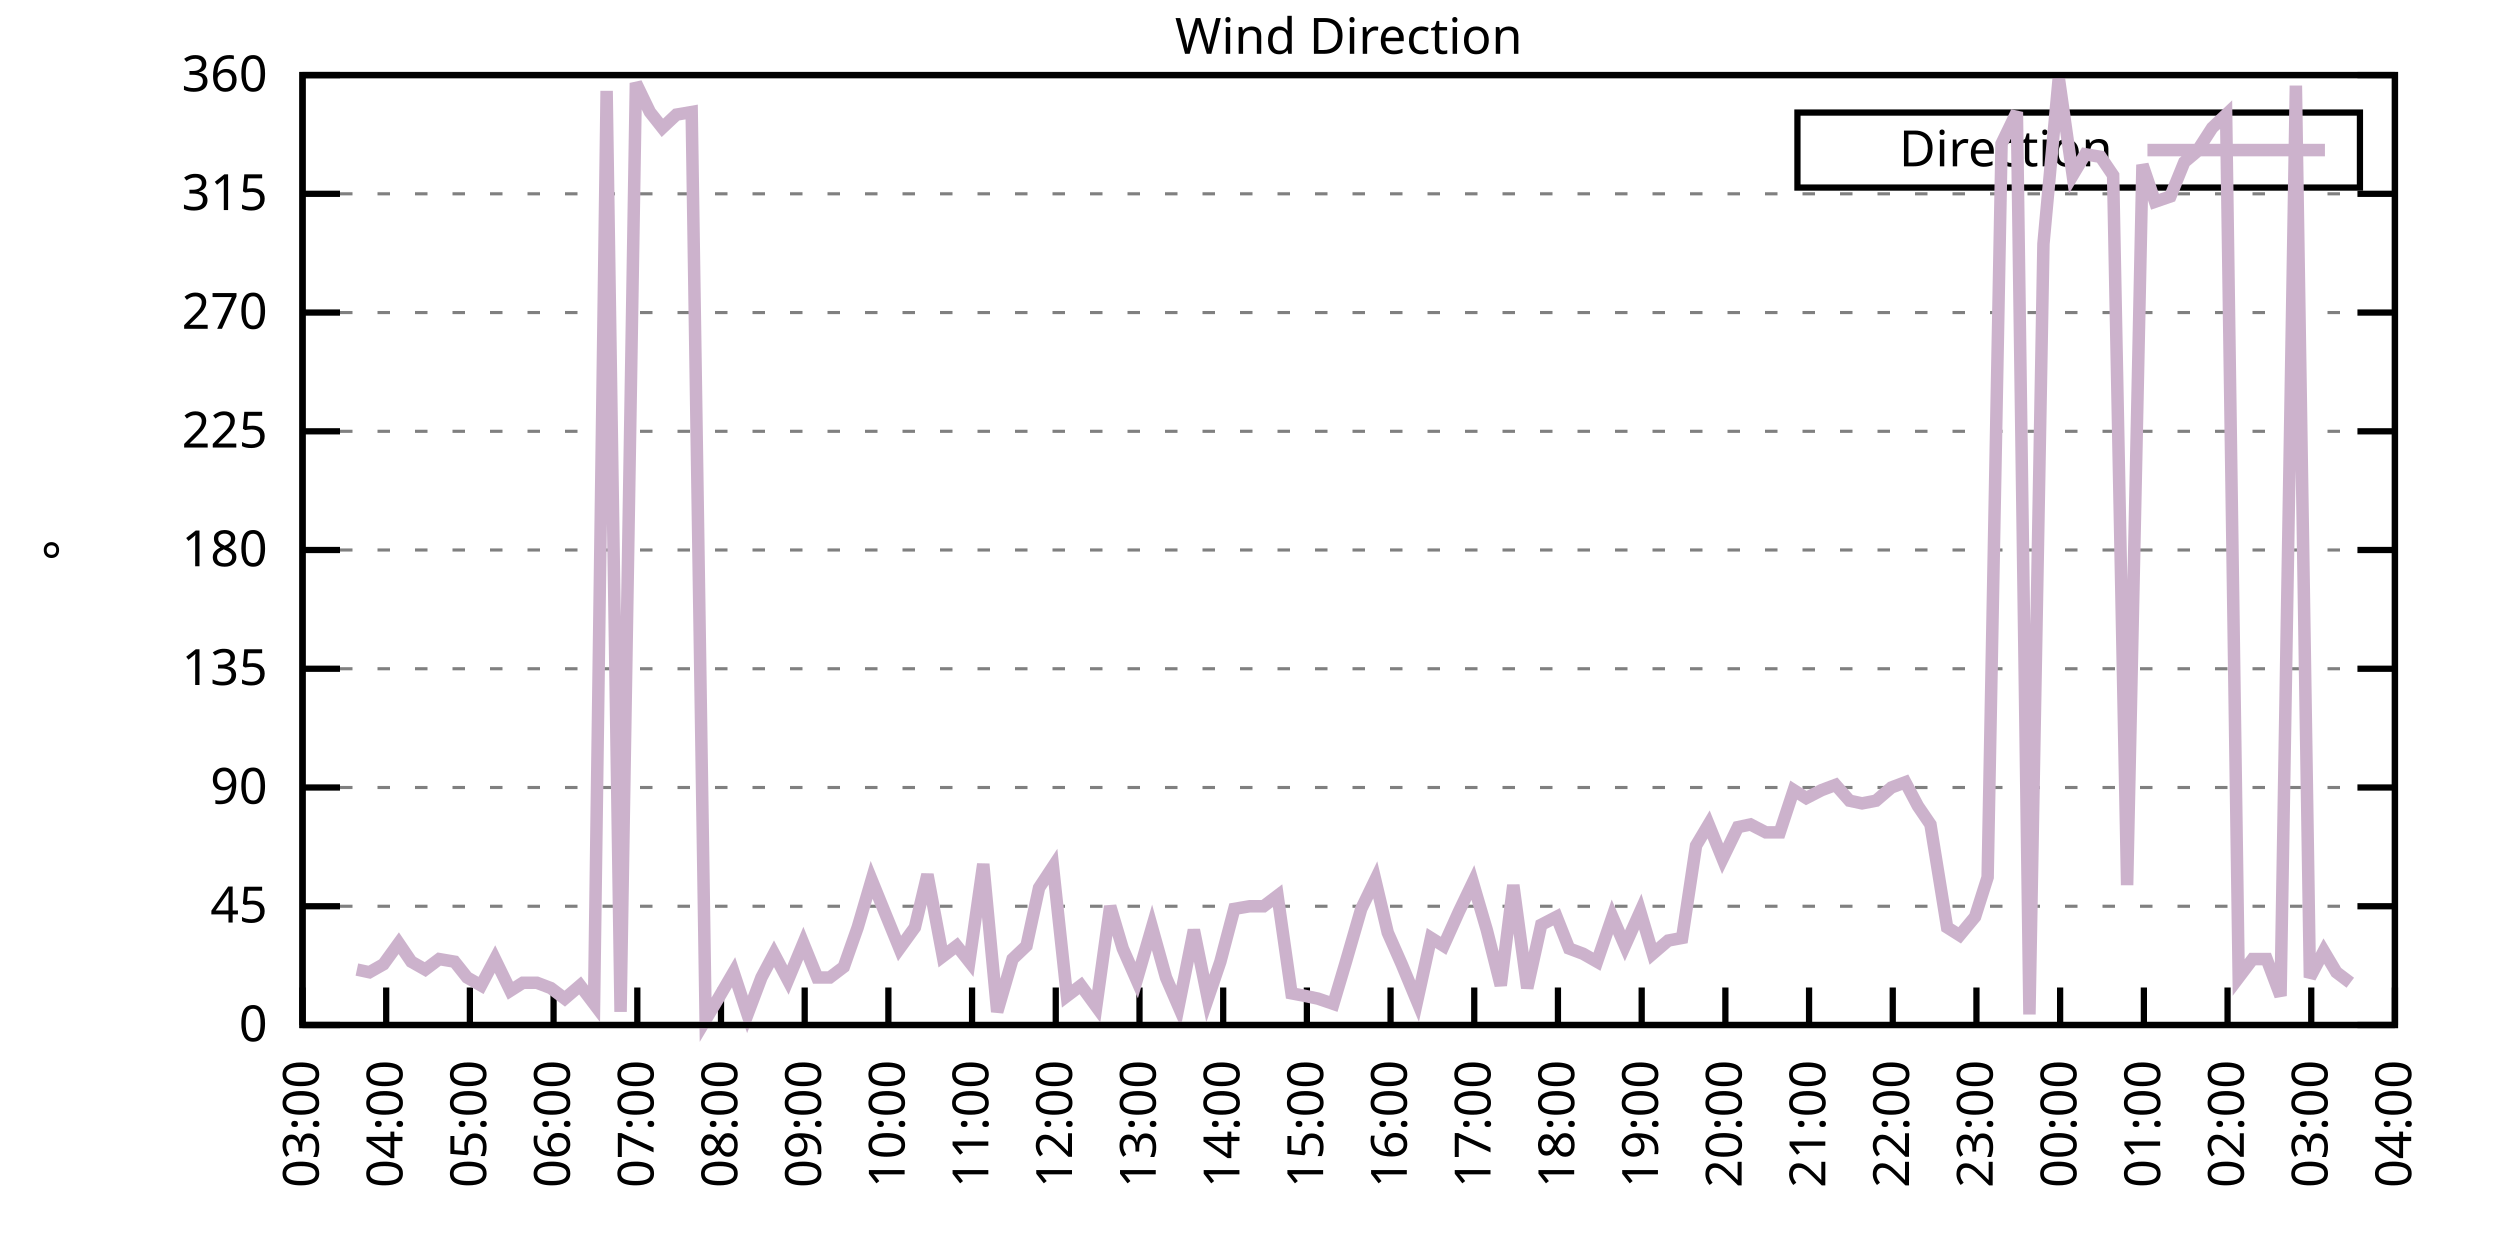
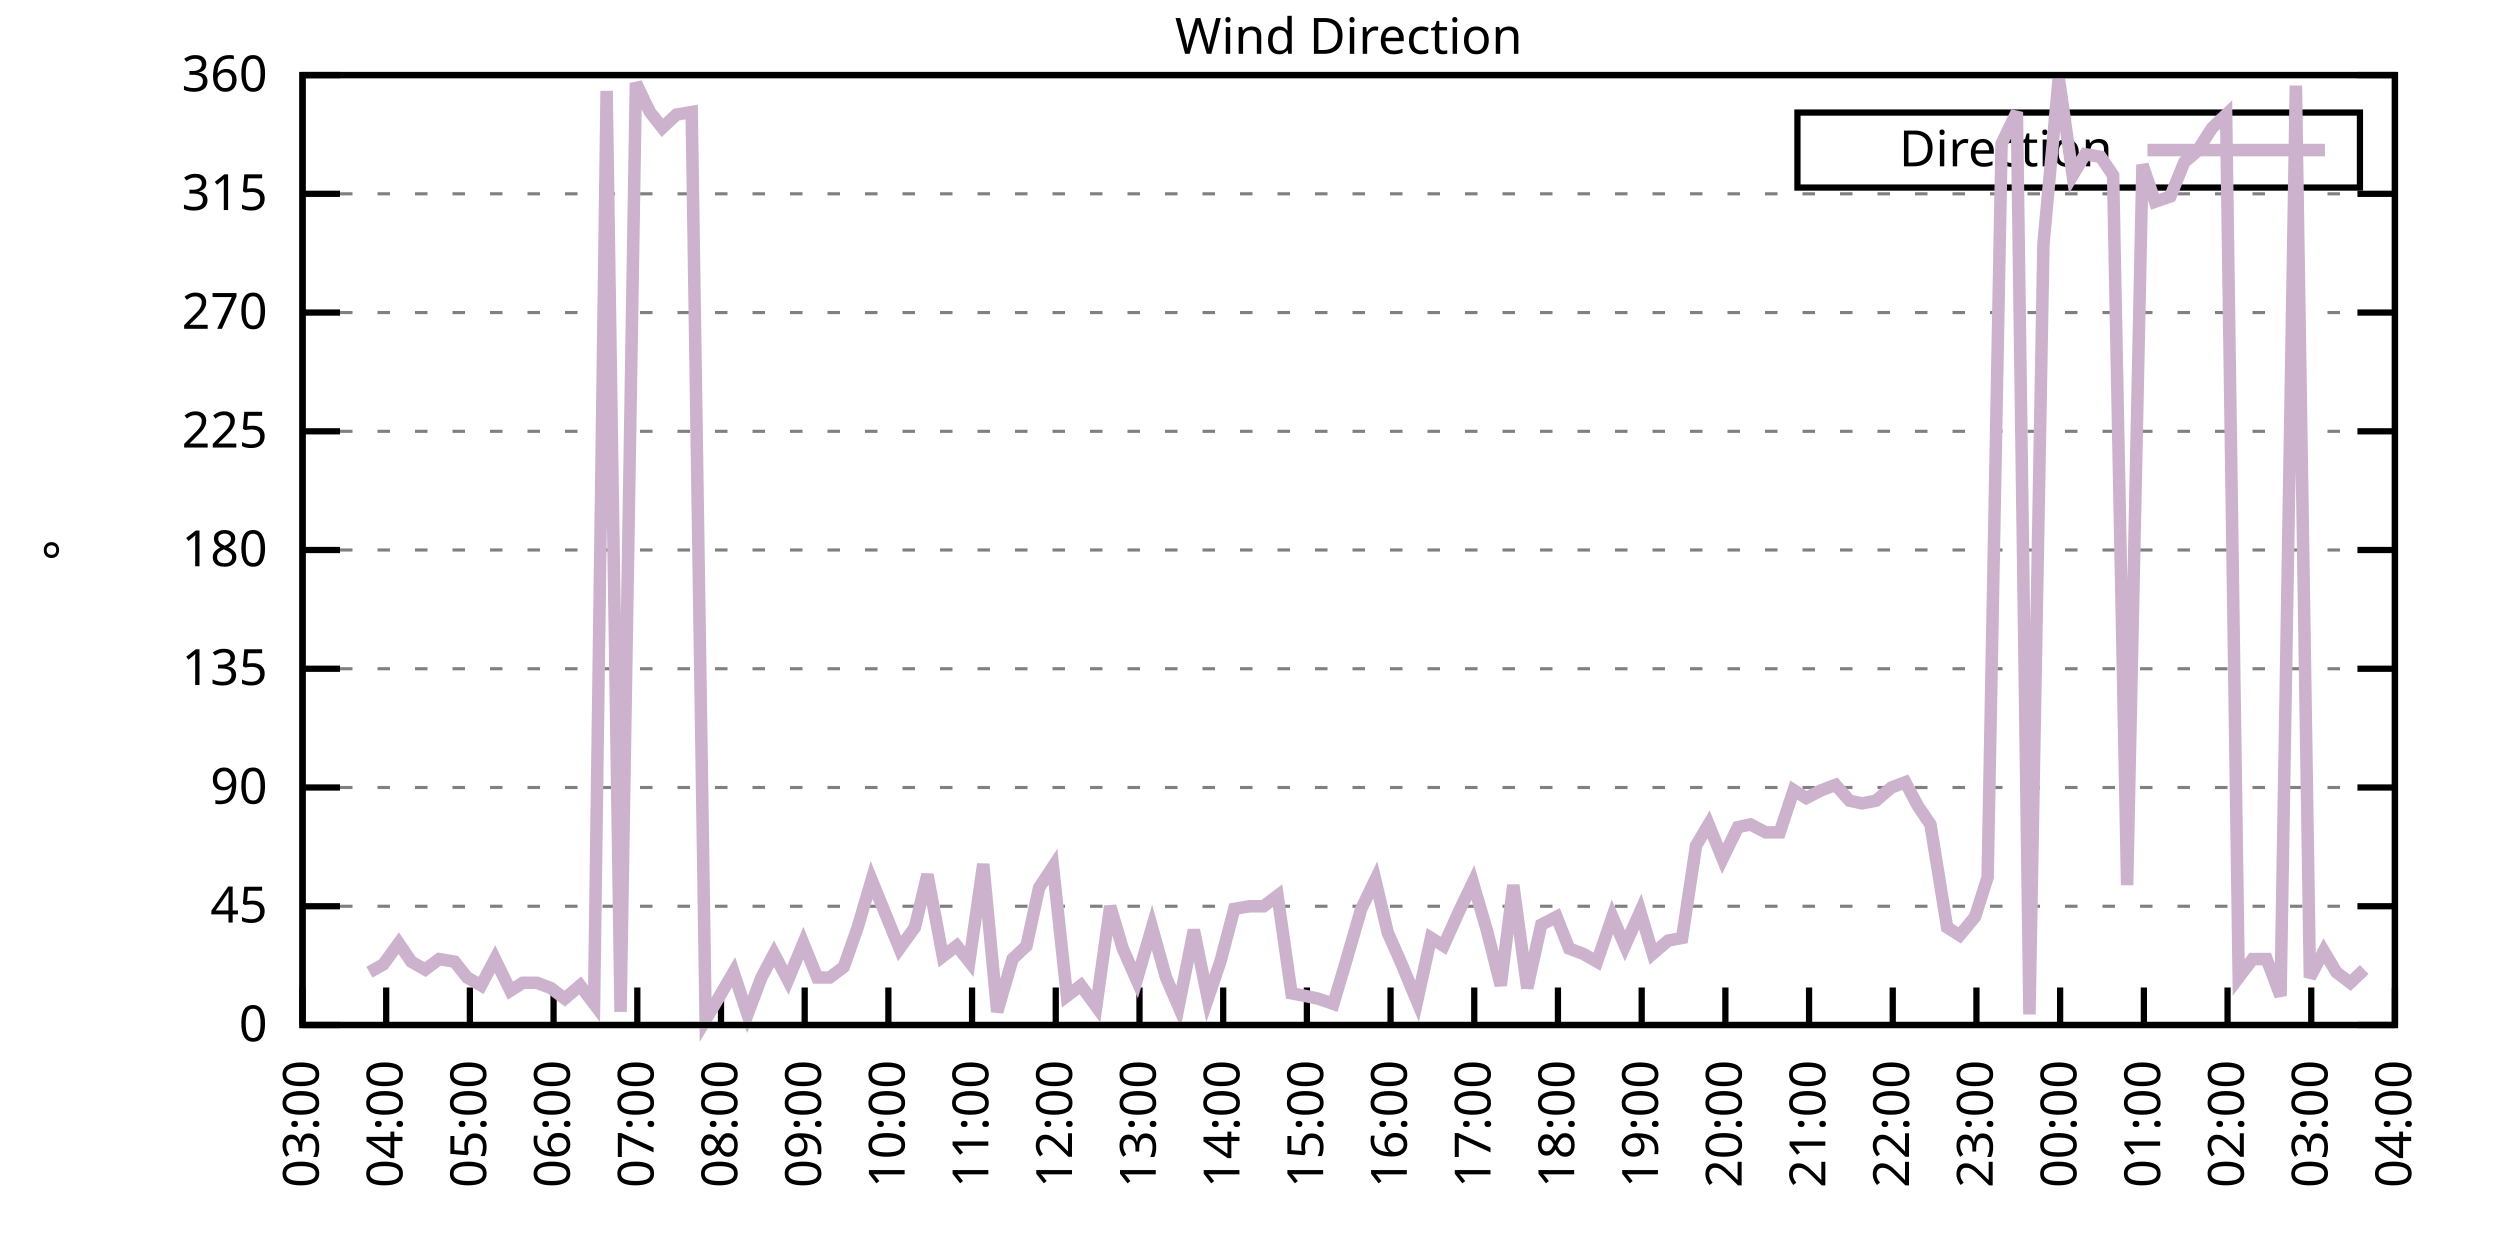
<svg xmlns="http://www.w3.org/2000/svg" xmlns:xlink="http://www.w3.org/1999/xlink" width="400" height="200" viewBox="0 0 400 200">
  <g id="gnuplot_canvas">
    <rect x="0" y="0" width="400" height="200" fill="none" />
    <defs>
      <circle id="gpDot" r="0.5" stroke-width="0.5" stroke="currentColor" />
      <path id="gpPt0" stroke-width="0.333" stroke="currentColor" d="M-1,0 h2 M0,-1 v2" />
      <path id="gpPt1" stroke-width="0.333" stroke="currentColor" d="M-1,-1 L1,1 M1,-1 L-1,1" />
      <path id="gpPt2" stroke-width="0.333" stroke="currentColor" d="M-1,0 L1,0 M0,-1 L0,1 M-1,-1 L1,1 M-1,1 L1,-1" />
      <rect id="gpPt3" stroke-width="0.333" stroke="currentColor" x="-1" y="-1" width="2" height="2" />
      <rect id="gpPt4" stroke-width="0.333" stroke="currentColor" fill="currentColor" x="-1" y="-1" width="2" height="2" />
      <circle id="gpPt5" stroke-width="0.333" stroke="currentColor" cx="0" cy="0" r="1" />
      <use xlink:href="#gpPt5" id="gpPt6" fill="currentColor" stroke="none" />
      <path id="gpPt7" stroke-width="0.333" stroke="currentColor" d="M0,-1.33 L-1.33,0.67 L1.33,0.67 z" />
      <use xlink:href="#gpPt7" id="gpPt8" fill="currentColor" stroke="none" />
      <use xlink:href="#gpPt7" id="gpPt9" stroke="currentColor" transform="rotate(180)" />
      <use xlink:href="#gpPt9" id="gpPt10" fill="currentColor" stroke="none" />
      <use xlink:href="#gpPt3" id="gpPt11" stroke="currentColor" transform="rotate(45)" />
      <use xlink:href="#gpPt11" id="gpPt12" fill="currentColor" stroke="none" />
      <path id="gpPt13" stroke-width="0.333" stroke="currentColor" d="M0,1.330 L1.265,0.411 L0.782,-1.067 L-0.782,-1.076 L-1.265,0.411 z" />
      <use xlink:href="#gpPt13" id="gpPt14" fill="currentColor" stroke="none" />
      <filter id="textbox" filterUnits="objectBoundingBox" x="0" y="0" height="1" width="1">
        <feFlood flood-color="white" flood-opacity="1" result="bgnd" />
        <feComposite in="SourceGraphic" in2="bgnd" operator="atop" />
      </filter>
      <filter id="greybox" filterUnits="objectBoundingBox" x="0" y="0" height="1" width="1">
        <feFlood flood-color="lightgrey" flood-opacity="1" result="grey" />
        <feComposite in="SourceGraphic" in2="grey" operator="atop" />
      </filter>
    </defs>
    <g fill="none" color="white" stroke="currentColor" stroke-width="1.00" stroke-linecap="butt" stroke-linejoin="miter">
</g>
    <g fill="none" color="black" stroke="currentColor" stroke-width="1.00" stroke-linecap="butt" stroke-linejoin="miter">
      <g stroke="none" shape-rendering="crispEdges">
        <polygon fill="rgb(255, 255, 255)" points="48.40,164.00 383.18,164.00 383.18,12.02 48.40,12.02 " />
      </g>
    </g>
    <g fill="none" color="black" stroke="currentColor" stroke-width="1.00" stroke-linecap="butt" stroke-linejoin="miter">
</g>
    <g fill="none" color="black" stroke="black" stroke-width="0.50" stroke-linecap="butt" stroke-linejoin="miter">
</g>
    <g fill="none" color="gray" stroke="currentColor" stroke-width="0.50" stroke-linecap="butt" stroke-linejoin="miter">
      <path stroke="gray" stroke-dasharray="2,4" class="gridline" d="M48.40,164.00 L383.19,164.00  " />
    </g>
    <g fill="none" color="gray" stroke="gray" stroke-width="1.00" stroke-linecap="butt" stroke-linejoin="miter">
</g>
    <g fill="none" color="black" stroke="currentColor" stroke-width="1.00" stroke-linecap="butt" stroke-linejoin="miter">
      <path stroke="black" d="M48.40,164.00 L54.40,164.00 M383.19,164.00 L377.19,164.00  " />
      <g transform="translate(42.80,166.60)" stroke="none" fill="black" font-family="Sans" font-size="8.00" text-anchor="end">
        <text>
          <tspan font-family="Sans"> 0</tspan>
        </text>
      </g>
    </g>
    <g fill="none" color="black" stroke="currentColor" stroke-width="1.00" stroke-linecap="butt" stroke-linejoin="miter">
</g>
    <g fill="none" color="black" stroke="black" stroke-width="0.50" stroke-linecap="butt" stroke-linejoin="miter">
</g>
    <g fill="none" color="gray" stroke="currentColor" stroke-width="0.50" stroke-linecap="butt" stroke-linejoin="miter">
      <path stroke="gray" stroke-dasharray="2,4" class="gridline" d="M48.40,145.00 L383.19,145.00  " />
    </g>
    <g fill="none" color="gray" stroke="gray" stroke-width="1.00" stroke-linecap="butt" stroke-linejoin="miter">
</g>
    <g fill="none" color="black" stroke="currentColor" stroke-width="1.00" stroke-linecap="butt" stroke-linejoin="miter">
      <path stroke="black" d="M48.40,145.00 L54.40,145.00 M383.19,145.00 L377.19,145.00  " />
      <g transform="translate(42.80,147.60)" stroke="none" fill="black" font-family="Sans" font-size="8.00" text-anchor="end">
        <text>
          <tspan font-family="Sans"> 45</tspan>
        </text>
      </g>
    </g>
    <g fill="none" color="black" stroke="currentColor" stroke-width="1.00" stroke-linecap="butt" stroke-linejoin="miter">
</g>
    <g fill="none" color="black" stroke="black" stroke-width="0.50" stroke-linecap="butt" stroke-linejoin="miter">
</g>
    <g fill="none" color="gray" stroke="currentColor" stroke-width="0.50" stroke-linecap="butt" stroke-linejoin="miter">
      <path stroke="gray" stroke-dasharray="2,4" class="gridline" d="M48.40,126.00 L383.19,126.00  " />
    </g>
    <g fill="none" color="gray" stroke="gray" stroke-width="1.00" stroke-linecap="butt" stroke-linejoin="miter">
</g>
    <g fill="none" color="black" stroke="currentColor" stroke-width="1.00" stroke-linecap="butt" stroke-linejoin="miter">
      <path stroke="black" d="M48.40,126.00 L54.40,126.00 M383.19,126.00 L377.19,126.00  " />
      <g transform="translate(42.80,128.60)" stroke="none" fill="black" font-family="Sans" font-size="8.00" text-anchor="end">
        <text>
          <tspan font-family="Sans"> 90</tspan>
        </text>
      </g>
    </g>
    <g fill="none" color="black" stroke="currentColor" stroke-width="1.00" stroke-linecap="butt" stroke-linejoin="miter">
</g>
    <g fill="none" color="black" stroke="black" stroke-width="0.50" stroke-linecap="butt" stroke-linejoin="miter">
</g>
    <g fill="none" color="gray" stroke="currentColor" stroke-width="0.50" stroke-linecap="butt" stroke-linejoin="miter">
      <path stroke="gray" stroke-dasharray="2,4" class="gridline" d="M48.40,107.00 L383.19,107.00  " />
    </g>
    <g fill="none" color="gray" stroke="gray" stroke-width="1.00" stroke-linecap="butt" stroke-linejoin="miter">
</g>
    <g fill="none" color="black" stroke="currentColor" stroke-width="1.00" stroke-linecap="butt" stroke-linejoin="miter">
      <path stroke="black" d="M48.40,107.00 L54.40,107.00 M383.19,107.00 L377.19,107.00  " />
      <g transform="translate(42.80,109.60)" stroke="none" fill="black" font-family="Sans" font-size="8.00" text-anchor="end">
        <text>
          <tspan font-family="Sans"> 135</tspan>
        </text>
      </g>
    </g>
    <g fill="none" color="black" stroke="currentColor" stroke-width="1.00" stroke-linecap="butt" stroke-linejoin="miter">
</g>
    <g fill="none" color="black" stroke="black" stroke-width="0.50" stroke-linecap="butt" stroke-linejoin="miter">
</g>
    <g fill="none" color="gray" stroke="currentColor" stroke-width="0.50" stroke-linecap="butt" stroke-linejoin="miter">
      <path stroke="gray" stroke-dasharray="2,4" class="gridline" d="M48.40,88.00 L383.19,88.00  " />
    </g>
    <g fill="none" color="gray" stroke="gray" stroke-width="1.00" stroke-linecap="butt" stroke-linejoin="miter">
</g>
    <g fill="none" color="black" stroke="currentColor" stroke-width="1.00" stroke-linecap="butt" stroke-linejoin="miter">
      <path stroke="black" d="M48.40,88.00 L54.40,88.00 M383.19,88.00 L377.19,88.00  " />
      <g transform="translate(42.80,90.60)" stroke="none" fill="black" font-family="Sans" font-size="8.00" text-anchor="end">
        <text>
          <tspan font-family="Sans"> 180</tspan>
        </text>
      </g>
    </g>
    <g fill="none" color="black" stroke="currentColor" stroke-width="1.00" stroke-linecap="butt" stroke-linejoin="miter">
</g>
    <g fill="none" color="black" stroke="black" stroke-width="0.50" stroke-linecap="butt" stroke-linejoin="miter">
</g>
    <g fill="none" color="gray" stroke="currentColor" stroke-width="0.50" stroke-linecap="butt" stroke-linejoin="miter">
      <path stroke="gray" stroke-dasharray="2,4" class="gridline" d="M48.40,69.01 L383.19,69.01  " />
    </g>
    <g fill="none" color="gray" stroke="gray" stroke-width="1.00" stroke-linecap="butt" stroke-linejoin="miter">
</g>
    <g fill="none" color="black" stroke="currentColor" stroke-width="1.00" stroke-linecap="butt" stroke-linejoin="miter">
      <path stroke="black" d="M48.40,69.01 L54.40,69.01 M383.19,69.01 L377.19,69.01  " />
      <g transform="translate(42.80,71.61)" stroke="none" fill="black" font-family="Sans" font-size="8.00" text-anchor="end">
        <text>
          <tspan font-family="Sans"> 225</tspan>
        </text>
      </g>
    </g>
    <g fill="none" color="black" stroke="currentColor" stroke-width="1.00" stroke-linecap="butt" stroke-linejoin="miter">
</g>
    <g fill="none" color="black" stroke="black" stroke-width="0.50" stroke-linecap="butt" stroke-linejoin="miter">
</g>
    <g fill="none" color="gray" stroke="currentColor" stroke-width="0.50" stroke-linecap="butt" stroke-linejoin="miter">
      <path stroke="gray" stroke-dasharray="2,4" class="gridline" d="M48.40,50.01 L383.19,50.01  " />
    </g>
    <g fill="none" color="gray" stroke="gray" stroke-width="1.00" stroke-linecap="butt" stroke-linejoin="miter">
</g>
    <g fill="none" color="black" stroke="currentColor" stroke-width="1.00" stroke-linecap="butt" stroke-linejoin="miter">
      <path stroke="black" d="M48.40,50.01 L54.40,50.01 M383.19,50.01 L377.19,50.01  " />
      <g transform="translate(42.80,52.61)" stroke="none" fill="black" font-family="Sans" font-size="8.00" text-anchor="end">
        <text>
          <tspan font-family="Sans"> 270</tspan>
        </text>
      </g>
    </g>
    <g fill="none" color="black" stroke="currentColor" stroke-width="1.00" stroke-linecap="butt" stroke-linejoin="miter">
</g>
    <g fill="none" color="black" stroke="black" stroke-width="0.50" stroke-linecap="butt" stroke-linejoin="miter">
</g>
    <g fill="none" color="gray" stroke="currentColor" stroke-width="0.50" stroke-linecap="butt" stroke-linejoin="miter">
      <path stroke="gray" stroke-dasharray="2,4" class="gridline" d="M48.40,31.01 L383.19,31.01  " />
    </g>
    <g fill="none" color="gray" stroke="gray" stroke-width="1.00" stroke-linecap="butt" stroke-linejoin="miter">
</g>
    <g fill="none" color="black" stroke="currentColor" stroke-width="1.00" stroke-linecap="butt" stroke-linejoin="miter">
      <path stroke="black" d="M48.40,31.01 L54.40,31.01 M383.19,31.01 L377.19,31.01  " />
      <g transform="translate(42.80,33.61)" stroke="none" fill="black" font-family="Sans" font-size="8.00" text-anchor="end">
        <text>
          <tspan font-family="Sans"> 315</tspan>
        </text>
      </g>
    </g>
    <g fill="none" color="black" stroke="currentColor" stroke-width="1.00" stroke-linecap="butt" stroke-linejoin="miter">
</g>
    <g fill="none" color="black" stroke="black" stroke-width="0.50" stroke-linecap="butt" stroke-linejoin="miter">
</g>
    <g fill="none" color="gray" stroke="currentColor" stroke-width="0.50" stroke-linecap="butt" stroke-linejoin="miter">
      <path stroke="gray" stroke-dasharray="2,4" class="gridline" d="M48.40,12.01 L383.19,12.01  " />
    </g>
    <g fill="none" color="gray" stroke="gray" stroke-width="1.00" stroke-linecap="butt" stroke-linejoin="miter">
</g>
    <g fill="none" color="black" stroke="currentColor" stroke-width="1.00" stroke-linecap="butt" stroke-linejoin="miter">
      <path stroke="black" d="M48.40,12.01 L54.40,12.01 M383.19,12.01 L377.19,12.01  " />
      <g transform="translate(42.80,14.61)" stroke="none" fill="black" font-family="Sans" font-size="8.00" text-anchor="end">
        <text>
          <tspan font-family="Sans"> 360</tspan>
        </text>
      </g>
    </g>
    <g fill="none" color="black" stroke="currentColor" stroke-width="1.00" stroke-linecap="butt" stroke-linejoin="miter">
      <path stroke="black" d="M48.40,164.00 L48.40,158.00  " />
      <g transform="translate(51.00,169.60) rotate(270.00)" stroke="none" fill="black" font-family="Sans" font-size="8.00" text-anchor="end">
        <text>
          <tspan font-family="Sans">03:00</tspan>
        </text>
      </g>
    </g>
    <g fill="none" color="black" stroke="currentColor" stroke-width="1.00" stroke-linecap="butt" stroke-linejoin="miter">
      <path stroke="black" d="M61.79,164.00 L61.79,158.00  " />
      <g transform="translate(64.39,169.60) rotate(270.00)" stroke="none" fill="black" font-family="Sans" font-size="8.00" text-anchor="end">
        <text>
          <tspan font-family="Sans">04:00</tspan>
        </text>
      </g>
    </g>
    <g fill="none" color="black" stroke="currentColor" stroke-width="1.00" stroke-linecap="butt" stroke-linejoin="miter">
      <path stroke="black" d="M75.18,164.00 L75.18,158.00  " />
      <g transform="translate(77.78,169.60) rotate(270.00)" stroke="none" fill="black" font-family="Sans" font-size="8.00" text-anchor="end">
        <text>
          <tspan font-family="Sans">05:00</tspan>
        </text>
      </g>
    </g>
    <g fill="none" color="black" stroke="currentColor" stroke-width="1.00" stroke-linecap="butt" stroke-linejoin="miter">
      <path stroke="black" d="M88.57,164.00 L88.57,158.00  " />
      <g transform="translate(91.17,169.60) rotate(270.00)" stroke="none" fill="black" font-family="Sans" font-size="8.00" text-anchor="end">
        <text>
          <tspan font-family="Sans">06:00</tspan>
        </text>
      </g>
    </g>
    <g fill="none" color="black" stroke="currentColor" stroke-width="1.00" stroke-linecap="butt" stroke-linejoin="miter">
      <path stroke="black" d="M101.97,164.00 L101.97,158.00  " />
      <g transform="translate(104.57,169.60) rotate(270.00)" stroke="none" fill="black" font-family="Sans" font-size="8.00" text-anchor="end">
        <text>
          <tspan font-family="Sans">07:00</tspan>
        </text>
      </g>
    </g>
    <g fill="none" color="black" stroke="currentColor" stroke-width="1.00" stroke-linecap="butt" stroke-linejoin="miter">
      <path stroke="black" d="M115.36,164.00 L115.36,158.00  " />
      <g transform="translate(117.96,169.60) rotate(270.00)" stroke="none" fill="black" font-family="Sans" font-size="8.00" text-anchor="end">
        <text>
          <tspan font-family="Sans">08:00</tspan>
        </text>
      </g>
    </g>
    <g fill="none" color="black" stroke="currentColor" stroke-width="1.00" stroke-linecap="butt" stroke-linejoin="miter">
      <path stroke="black" d="M128.75,164.00 L128.75,158.00  " />
      <g transform="translate(131.35,169.60) rotate(270.00)" stroke="none" fill="black" font-family="Sans" font-size="8.00" text-anchor="end">
        <text>
          <tspan font-family="Sans">09:00</tspan>
        </text>
      </g>
    </g>
    <g fill="none" color="black" stroke="currentColor" stroke-width="1.00" stroke-linecap="butt" stroke-linejoin="miter">
      <path stroke="black" d="M142.14,164.00 L142.14,158.00  " />
      <g transform="translate(144.74,169.60) rotate(270.00)" stroke="none" fill="black" font-family="Sans" font-size="8.00" text-anchor="end">
        <text>
          <tspan font-family="Sans">10:00</tspan>
        </text>
      </g>
    </g>
    <g fill="none" color="black" stroke="currentColor" stroke-width="1.00" stroke-linecap="butt" stroke-linejoin="miter">
      <path stroke="black" d="M155.53,164.00 L155.53,158.00  " />
      <g transform="translate(158.13,169.60) rotate(270.00)" stroke="none" fill="black" font-family="Sans" font-size="8.00" text-anchor="end">
        <text>
          <tspan font-family="Sans">11:00</tspan>
        </text>
      </g>
    </g>
    <g fill="none" color="black" stroke="currentColor" stroke-width="1.00" stroke-linecap="butt" stroke-linejoin="miter">
      <path stroke="black" d="M168.92,164.00 L168.92,158.00  " />
      <g transform="translate(171.52,169.60) rotate(270.00)" stroke="none" fill="black" font-family="Sans" font-size="8.00" text-anchor="end">
        <text>
          <tspan font-family="Sans">12:00</tspan>
        </text>
      </g>
    </g>
    <g fill="none" color="black" stroke="currentColor" stroke-width="1.00" stroke-linecap="butt" stroke-linejoin="miter">
      <path stroke="black" d="M182.32,164.00 L182.32,158.00  " />
      <g transform="translate(184.92,169.60) rotate(270.00)" stroke="none" fill="black" font-family="Sans" font-size="8.00" text-anchor="end">
        <text>
          <tspan font-family="Sans">13:00</tspan>
        </text>
      </g>
    </g>
    <g fill="none" color="black" stroke="currentColor" stroke-width="1.00" stroke-linecap="butt" stroke-linejoin="miter">
      <path stroke="black" d="M195.71,164.00 L195.71,158.00  " />
      <g transform="translate(198.31,169.60) rotate(270.00)" stroke="none" fill="black" font-family="Sans" font-size="8.00" text-anchor="end">
        <text>
          <tspan font-family="Sans">14:00</tspan>
        </text>
      </g>
    </g>
    <g fill="none" color="black" stroke="currentColor" stroke-width="1.00" stroke-linecap="butt" stroke-linejoin="miter">
      <path stroke="black" d="M209.10,164.00 L209.10,158.00  " />
      <g transform="translate(211.70,169.60) rotate(270.00)" stroke="none" fill="black" font-family="Sans" font-size="8.00" text-anchor="end">
        <text>
          <tspan font-family="Sans">15:00</tspan>
        </text>
      </g>
    </g>
    <g fill="none" color="black" stroke="currentColor" stroke-width="1.00" stroke-linecap="butt" stroke-linejoin="miter">
      <path stroke="black" d="M222.49,164.00 L222.49,158.00  " />
      <g transform="translate(225.09,169.60) rotate(270.00)" stroke="none" fill="black" font-family="Sans" font-size="8.00" text-anchor="end">
        <text>
          <tspan font-family="Sans">16:00</tspan>
        </text>
      </g>
    </g>
    <g fill="none" color="black" stroke="currentColor" stroke-width="1.00" stroke-linecap="butt" stroke-linejoin="miter">
      <path stroke="black" d="M235.88,164.00 L235.88,158.00  " />
      <g transform="translate(238.48,169.60) rotate(270.00)" stroke="none" fill="black" font-family="Sans" font-size="8.00" text-anchor="end">
        <text>
          <tspan font-family="Sans">17:00</tspan>
        </text>
      </g>
    </g>
    <g fill="none" color="black" stroke="currentColor" stroke-width="1.00" stroke-linecap="butt" stroke-linejoin="miter">
      <path stroke="black" d="M249.27,164.00 L249.27,158.00  " />
      <g transform="translate(251.87,169.60) rotate(270.00)" stroke="none" fill="black" font-family="Sans" font-size="8.00" text-anchor="end">
        <text>
          <tspan font-family="Sans">18:00</tspan>
        </text>
      </g>
    </g>
    <g fill="none" color="black" stroke="currentColor" stroke-width="1.00" stroke-linecap="butt" stroke-linejoin="miter">
      <path stroke="black" d="M262.67,164.00 L262.67,158.00  " />
      <g transform="translate(265.27,169.60) rotate(270.00)" stroke="none" fill="black" font-family="Sans" font-size="8.00" text-anchor="end">
        <text>
          <tspan font-family="Sans">19:00</tspan>
        </text>
      </g>
    </g>
    <g fill="none" color="black" stroke="currentColor" stroke-width="1.00" stroke-linecap="butt" stroke-linejoin="miter">
      <path stroke="black" d="M276.06,164.00 L276.06,158.00  " />
      <g transform="translate(278.66,169.60) rotate(270.00)" stroke="none" fill="black" font-family="Sans" font-size="8.00" text-anchor="end">
        <text>
          <tspan font-family="Sans">20:00</tspan>
        </text>
      </g>
    </g>
    <g fill="none" color="black" stroke="currentColor" stroke-width="1.00" stroke-linecap="butt" stroke-linejoin="miter">
      <path stroke="black" d="M289.45,164.00 L289.45,158.00  " />
      <g transform="translate(292.05,169.60) rotate(270.00)" stroke="none" fill="black" font-family="Sans" font-size="8.00" text-anchor="end">
        <text>
          <tspan font-family="Sans">21:00</tspan>
        </text>
      </g>
    </g>
    <g fill="none" color="black" stroke="currentColor" stroke-width="1.00" stroke-linecap="butt" stroke-linejoin="miter">
      <path stroke="black" d="M302.84,164.00 L302.84,158.00  " />
      <g transform="translate(305.44,169.60) rotate(270.00)" stroke="none" fill="black" font-family="Sans" font-size="8.00" text-anchor="end">
        <text>
          <tspan font-family="Sans">22:00</tspan>
        </text>
      </g>
    </g>
    <g fill="none" color="black" stroke="currentColor" stroke-width="1.00" stroke-linecap="butt" stroke-linejoin="miter">
      <path stroke="black" d="M316.23,164.00 L316.23,158.00  " />
      <g transform="translate(318.83,169.60) rotate(270.00)" stroke="none" fill="black" font-family="Sans" font-size="8.00" text-anchor="end">
        <text>
          <tspan font-family="Sans">23:00</tspan>
        </text>
      </g>
    </g>
    <g fill="none" color="black" stroke="currentColor" stroke-width="1.00" stroke-linecap="butt" stroke-linejoin="miter">
      <path stroke="black" d="M329.62,164.00 L329.62,158.00  " />
      <g transform="translate(332.22,169.60) rotate(270.00)" stroke="none" fill="black" font-family="Sans" font-size="8.00" text-anchor="end">
        <text>
          <tspan font-family="Sans">00:00</tspan>
        </text>
      </g>
    </g>
    <g fill="none" color="black" stroke="currentColor" stroke-width="1.00" stroke-linecap="butt" stroke-linejoin="miter">
      <path stroke="black" d="M343.02,164.00 L343.02,158.00  " />
      <g transform="translate(345.62,169.60) rotate(270.00)" stroke="none" fill="black" font-family="Sans" font-size="8.00" text-anchor="end">
        <text>
          <tspan font-family="Sans">01:00</tspan>
        </text>
      </g>
    </g>
    <g fill="none" color="black" stroke="currentColor" stroke-width="1.00" stroke-linecap="butt" stroke-linejoin="miter">
      <path stroke="black" d="M356.41,164.00 L356.41,158.00  " />
      <g transform="translate(359.01,169.60) rotate(270.00)" stroke="none" fill="black" font-family="Sans" font-size="8.00" text-anchor="end">
        <text>
          <tspan font-family="Sans">02:00</tspan>
        </text>
      </g>
    </g>
    <g fill="none" color="black" stroke="currentColor" stroke-width="1.00" stroke-linecap="butt" stroke-linejoin="miter">
      <path stroke="black" d="M369.80,164.00 L369.80,158.00  " />
      <g transform="translate(372.40,169.60) rotate(270.00)" stroke="none" fill="black" font-family="Sans" font-size="8.00" text-anchor="end">
        <text>
          <tspan font-family="Sans">03:00</tspan>
        </text>
      </g>
    </g>
    <g fill="none" color="black" stroke="currentColor" stroke-width="1.00" stroke-linecap="butt" stroke-linejoin="miter">
      <path stroke="black" d="M383.19,164.00 L383.19,158.00  " />
      <g transform="translate(385.79,169.60) rotate(270.00)" stroke="none" fill="black" font-family="Sans" font-size="8.00" text-anchor="end">
        <text>
          <tspan font-family="Sans">04:00</tspan>
        </text>
      </g>
    </g>
    <g fill="none" color="black" stroke="currentColor" stroke-width="1.00" stroke-linecap="butt" stroke-linejoin="miter">
</g>
    <g fill="none" color="black" stroke="currentColor" stroke-width="1.00" stroke-linecap="butt" stroke-linejoin="miter">
      <path stroke="black" d="M48.40,12.01 L48.40,164.00 L383.19,164.00 L383.19,12.01 L48.40,12.01 Z  " />
    </g>
    <g fill="none" color="black" stroke="currentColor" stroke-width="1.00" stroke-linecap="butt" stroke-linejoin="miter">
</g>
    <g fill="none" color="black" stroke="currentColor" stroke-width="1.00" stroke-linecap="butt" stroke-linejoin="miter">
      <path stroke="black" d="M287.59,30.01 L287.59,18.01 L377.59,18.01 L377.59,30.01 L287.59,30.01 Z  " />
    </g>
    <g id="Wind_direction_plot_1">
      <g fill="none" color="white" stroke="black" stroke-width="2.00" stroke-linecap="butt" stroke-linejoin="miter">
</g>
      <g fill="none" color="black" stroke="currentColor" stroke-width="2.00" stroke-linecap="butt" stroke-linejoin="miter">
        <g transform="translate(337.99,26.61)" stroke="none" fill="black" font-family="Sans" font-size="8.00" text-anchor="end">
          <text>
            <tspan font-family="Sans">Direction</tspan>
          </text>
        </g>
      </g>
      <g fill="none" color="black" stroke="currentColor" stroke-width="2.00" stroke-linecap="butt" stroke-linejoin="miter">
-         <path stroke="rgb(204, 178, 204)" d="M343.59,24.01 L371.99,24.01 M57.10,155.13 L59.11,155.56 L61.35,154.29 L63.80,150.91 L65.81,153.87 L68.04,155.13   L70.27,153.45 L72.73,153.87 L74.74,156.40 L76.97,157.67 L79.20,153.45 L81.66,158.51 L83.66,157.24 L85.90,157.24   L88.13,158.09 L90.36,159.78 L92.82,157.67 L95.05,160.62 L97.06,14.54 L99.29,161.89 L101.74,13.28 L103.98,17.92   L105.98,20.45 L108.22,18.34 L110.67,17.92 L112.90,163.16 L114.91,159.78 L117.37,155.56 L119.60,162.31 L121.83,156.40   L123.84,152.60 L126.07,156.82 L128.53,150.91 L130.76,156.40 L132.77,156.40 L135.00,154.71 L137.23,148.38 L139.46,140.78   L141.69,146.27 L143.93,151.76 L146.38,148.38 L148.39,139.93 L150.85,153.02 L153.08,151.33 L155.09,153.87 L157.32,138.25   L159.55,161.89 L162.01,153.45 L164.24,151.33 L166.25,142.05 L168.48,138.67 L170.71,159.36 L172.94,157.67 L175.40,161.04   L177.63,145.00 L179.64,151.76 L181.87,156.82 L184.32,148.38 L186.56,156.40 L188.57,161.04 L191.02,148.80 L193.25,159.78   L195.26,153.87 L197.49,145.42 L199.95,145.00 L202.18,145.00 L204.41,143.31 L206.64,158.93 L208.88,159.36 L210.88,159.78   L213.34,160.62 L215.35,153.87 L217.80,145.42 L220.04,140.78 L222.04,149.22 L224.28,154.29 L226.73,160.20 L228.96,150.07   L230.97,151.33 L233.43,145.85 L235.66,141.20 L237.89,148.80 L240.12,157.67 L242.13,141.62 L244.36,158.09 L246.60,147.96   L249.05,146.69 L251.06,151.76 L253.29,152.60 L255.52,153.87 L257.98,146.69 L259.99,151.33 L262.44,145.85 L264.45,152.60   L266.91,150.49 L269.14,150.07 L271.37,135.29 L273.38,131.91 L275.61,137.40 L278.07,132.34 L280.07,131.91 L282.53,133.18   L284.76,133.18 L286.99,126.42 L289.00,127.69 L291.46,126.42 L293.69,125.58 L295.92,128.11 L297.93,128.54 L300.16,128.11   L302.62,126.00 L304.85,125.16 L306.86,128.96 L308.87,131.91 L311.54,148.38 L313.55,149.65 L316.01,146.69 L318.02,140.36   L320.25,22.99 L322.70,17.92 L324.71,162.31 L326.95,39.03 L329.40,12.43 L331.63,28.05 L333.64,24.68 L336.10,25.10   L338.10,28.05 L340.34,141.62 L342.79,26.36 L344.80,32.28 L347.26,31.43 L349.49,25.94 L351.50,24.25 L353.95,20.45   L356.18,18.34 L358.19,156.40 L360.42,153.45 L362.66,153.45 L364.89,159.36 L367.34,13.70 L369.58,156.40 L371.81,152.18   L373.82,155.56 L376.05,157.24  " />
+         <path stroke="rgb(204, 178, 204)" d="M343.59,24.01 L371.99,24.01 M59.11,155.56 L61.35,154.29 L63.80,150.91 L65.81,153.87 L68.04,155.13 L70.27,153.45   L72.73,153.87 L74.74,156.40 L76.97,157.67 L79.20,153.45 L81.66,158.51 L83.66,157.24 L85.90,157.24 L88.13,158.09   L90.36,159.78 L92.82,157.67 L95.05,160.62 L97.06,14.54 L99.29,161.89 L101.74,13.28 L103.98,17.92 L105.98,20.45   L108.22,18.34 L110.67,17.92 L112.90,163.16 L114.91,159.78 L117.37,155.56 L119.60,162.31 L121.83,156.40 L123.84,152.60   L126.07,156.82 L128.53,150.91 L130.76,156.40 L132.77,156.40 L135.00,154.71 L137.23,148.38 L139.46,140.78 L141.69,146.27   L143.93,151.76 L146.38,148.38 L148.39,139.93 L150.85,153.02 L153.08,151.33 L155.09,153.87 L157.32,138.25 L159.55,161.89   L162.01,153.45 L164.24,151.33 L166.25,142.05 L168.48,138.67 L170.71,159.36 L172.94,157.67 L175.40,161.04 L177.63,145.00   L179.64,151.76 L181.87,156.82 L184.32,148.38 L186.56,156.40 L188.57,161.04 L191.02,148.80 L193.25,159.78 L195.26,153.87   L197.49,145.42 L199.95,145.00 L202.18,145.00 L204.41,143.31 L206.64,158.93 L208.88,159.36 L210.88,159.78 L213.34,160.62   L215.35,153.87 L217.80,145.42 L220.04,140.78 L222.04,149.22 L224.28,154.29 L226.73,160.20 L228.96,150.07 L230.97,151.33   L233.43,145.85 L235.66,141.20 L237.89,148.80 L240.12,157.67 L242.13,141.62 L244.36,158.09 L246.60,147.96 L249.05,146.69   L251.06,151.76 L253.29,152.60 L255.52,153.87 L257.98,146.69 L259.99,151.33 L262.44,145.85 L264.45,152.60 L266.91,150.49   L269.14,150.07 L271.37,135.29 L273.38,131.91 L275.61,137.40 L278.07,132.34 L280.07,131.91 L282.53,133.18 L284.76,133.18   L286.99,126.42 L289.00,127.69 L291.46,126.42 L293.69,125.58 L295.92,128.11 L297.93,128.54 L300.16,128.11 L302.62,126.00   L304.85,125.16 L306.86,128.96 L308.87,131.91 L311.54,148.38 L313.55,149.65 L316.01,146.69 L318.02,140.36 L320.25,22.99   L322.70,17.92 L324.71,162.31 L326.95,39.03 L329.40,12.43 L331.63,28.05 L333.64,24.68 L336.10,25.10 L338.10,28.05   L340.34,141.62 L342.79,26.36 L344.80,32.28 L347.26,31.43 L349.49,25.94 L351.50,24.25 L353.95,20.45 L356.18,18.34   L358.19,156.40 L360.42,153.45 L362.66,153.45 L364.89,159.36 L367.34,13.70 L369.58,156.40 L371.81,152.18 L373.82,155.56   L376.05,157.24 L378.28,155.13  " />
      </g>
    </g>
    <g fill="none" color="black" stroke="currentColor" stroke-width="2.00" stroke-linecap="butt" stroke-linejoin="miter">
</g>
    <g fill="none" color="black" stroke="black" stroke-width="1.00" stroke-linecap="butt" stroke-linejoin="miter">
</g>
    <g fill="none" color="black" stroke="currentColor" stroke-width="1.00" stroke-linecap="butt" stroke-linejoin="miter">
      <path stroke="black" d="M48.40,12.01 L48.40,164.00 L383.19,164.00 L383.19,12.01 L48.40,12.01 Z  " />
      <g transform="translate(12.80,88.01) rotate(270.00)" stroke="none" fill="black" font-family="Sans" font-size="8.00" text-anchor="middle">
        <text>
          <tspan font-family="Sans">°</tspan>
        </text>
      </g>
    </g>
    <g fill="none" color="black" stroke="currentColor" stroke-width="1.00" stroke-linecap="butt" stroke-linejoin="miter">
</g>
    <g fill="none" color="black" stroke="currentColor" stroke-width="1.00" stroke-linecap="butt" stroke-linejoin="miter">
      <g transform="translate(215.79,8.61)" stroke="none" fill="black" font-family="Sans" font-size="8.00" text-anchor="middle">
        <text>
          <tspan font-family="Sans">Wind Direction</tspan>
        </text>
      </g>
    </g>
    <g fill="none" color="black" stroke="currentColor" stroke-width="1.00" stroke-linecap="butt" stroke-linejoin="miter">
</g>
  </g>
</svg>
